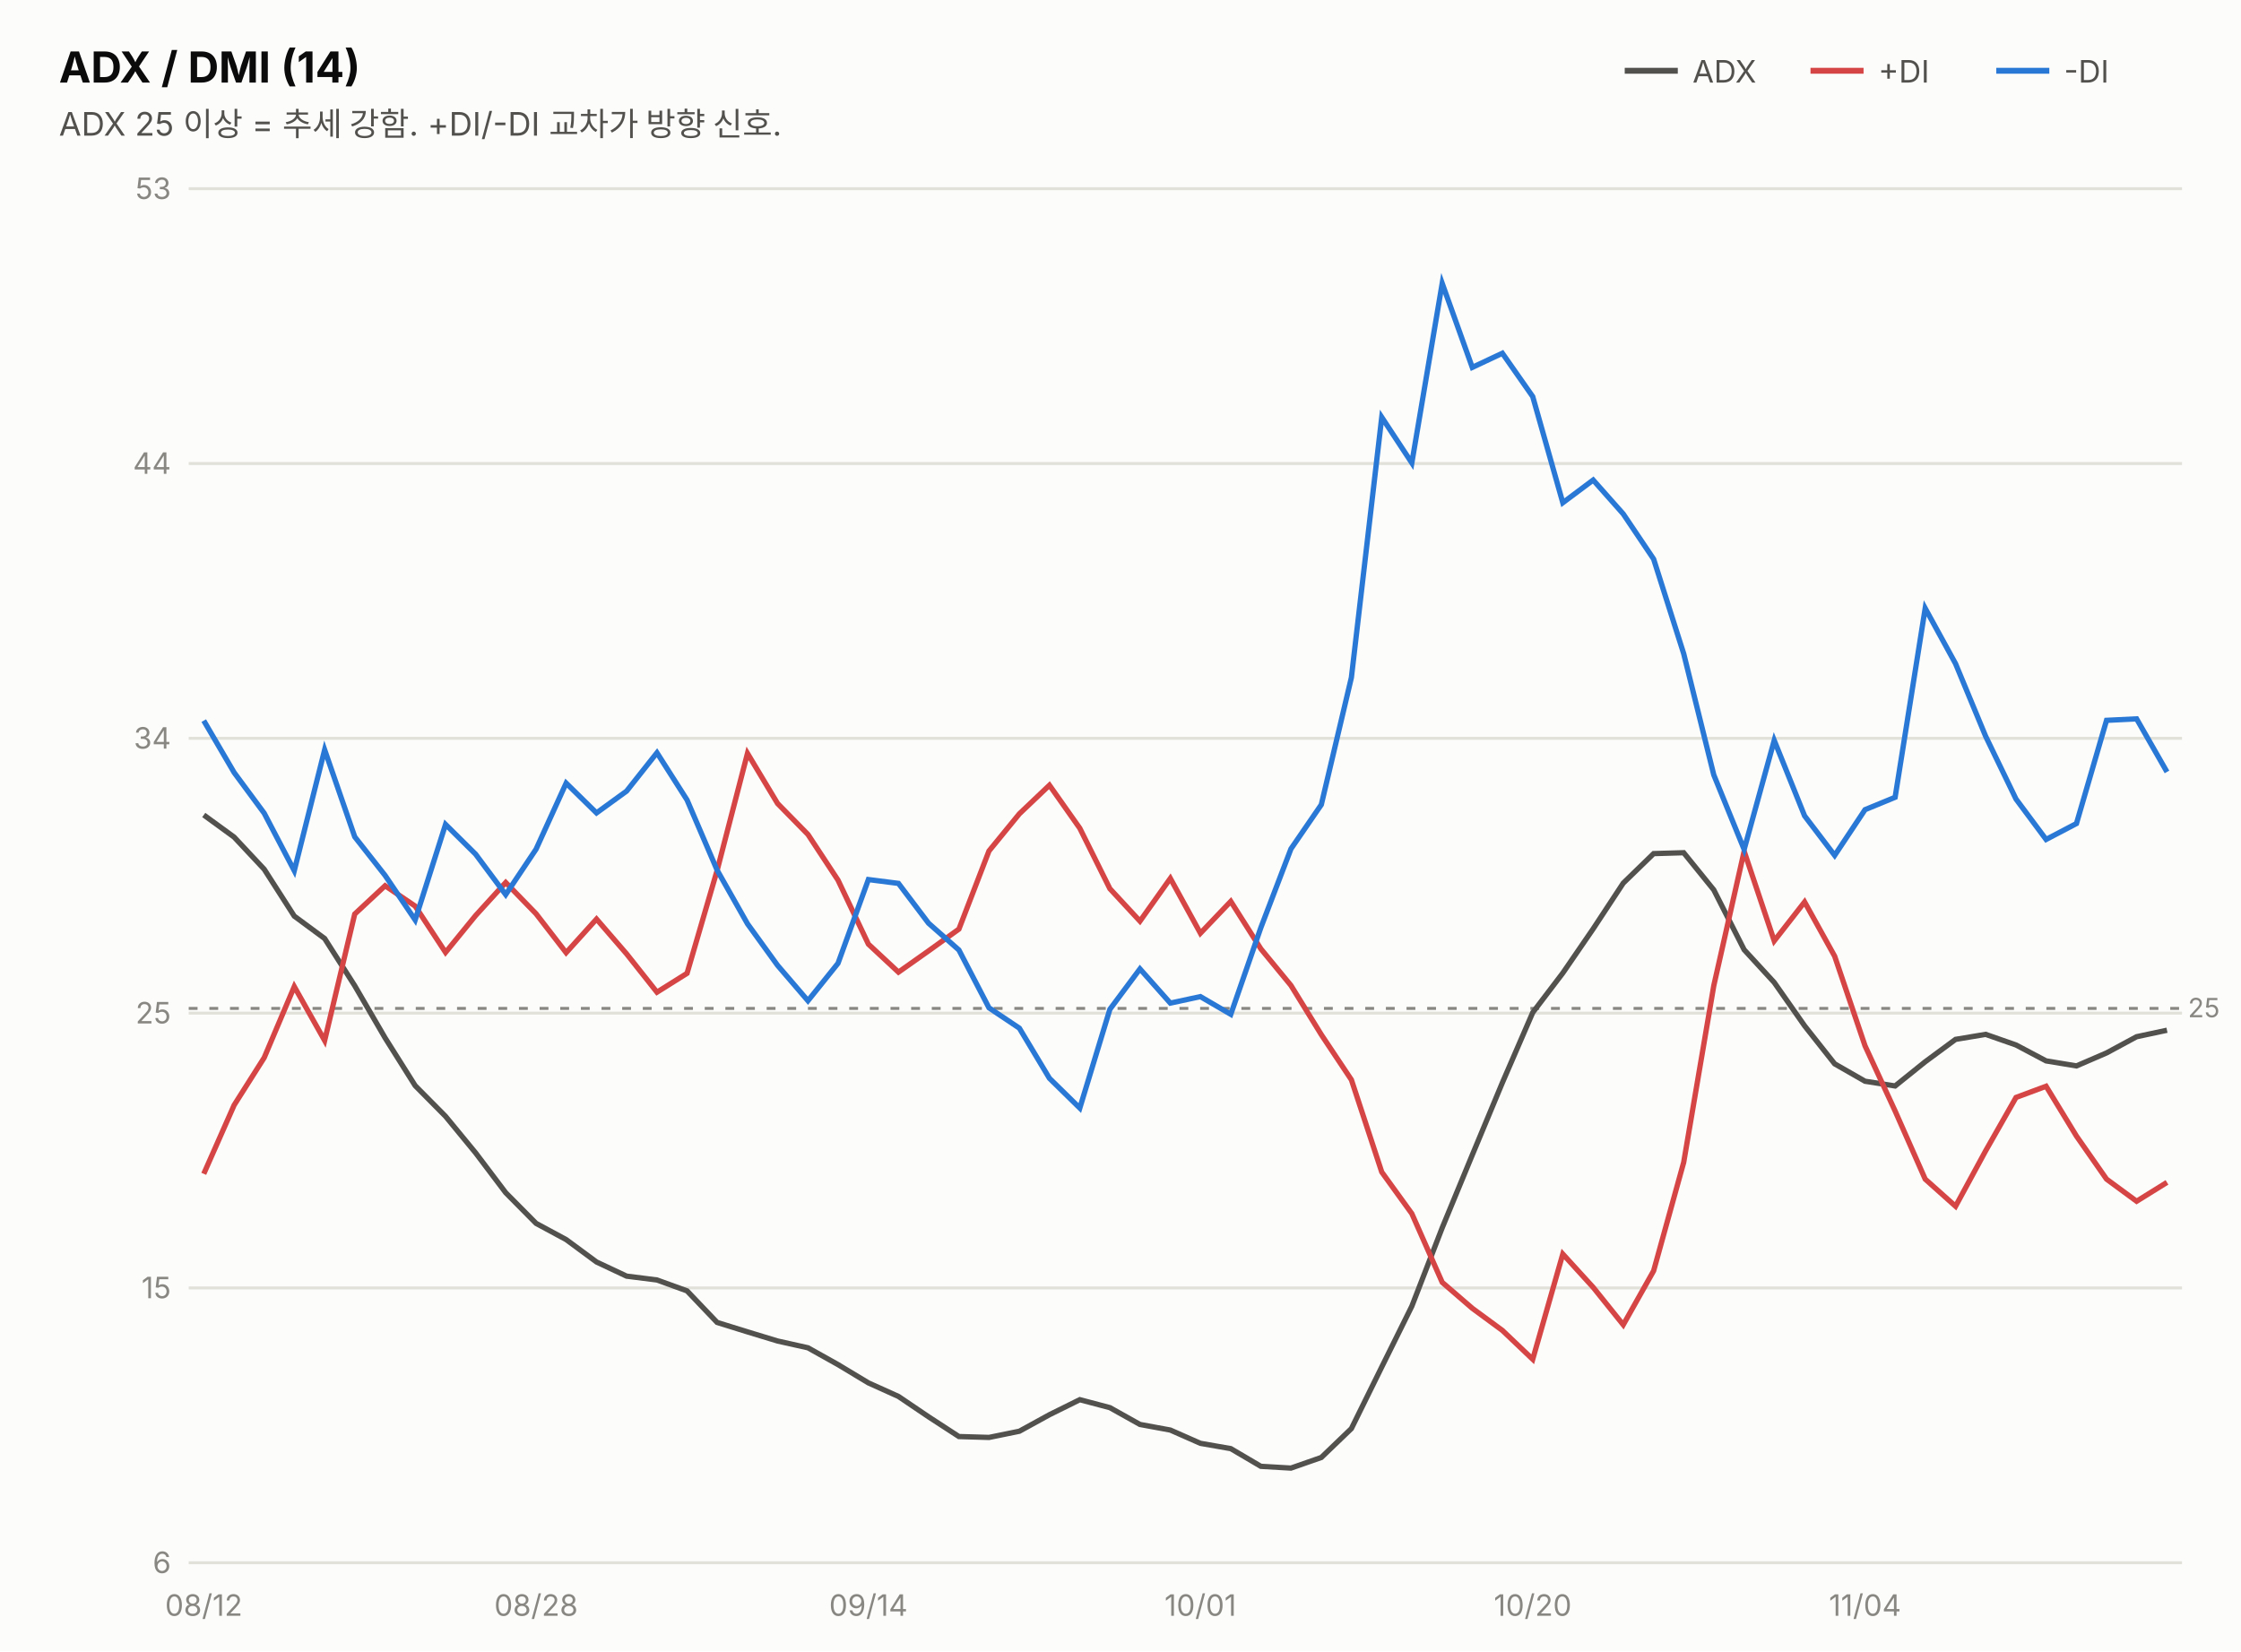
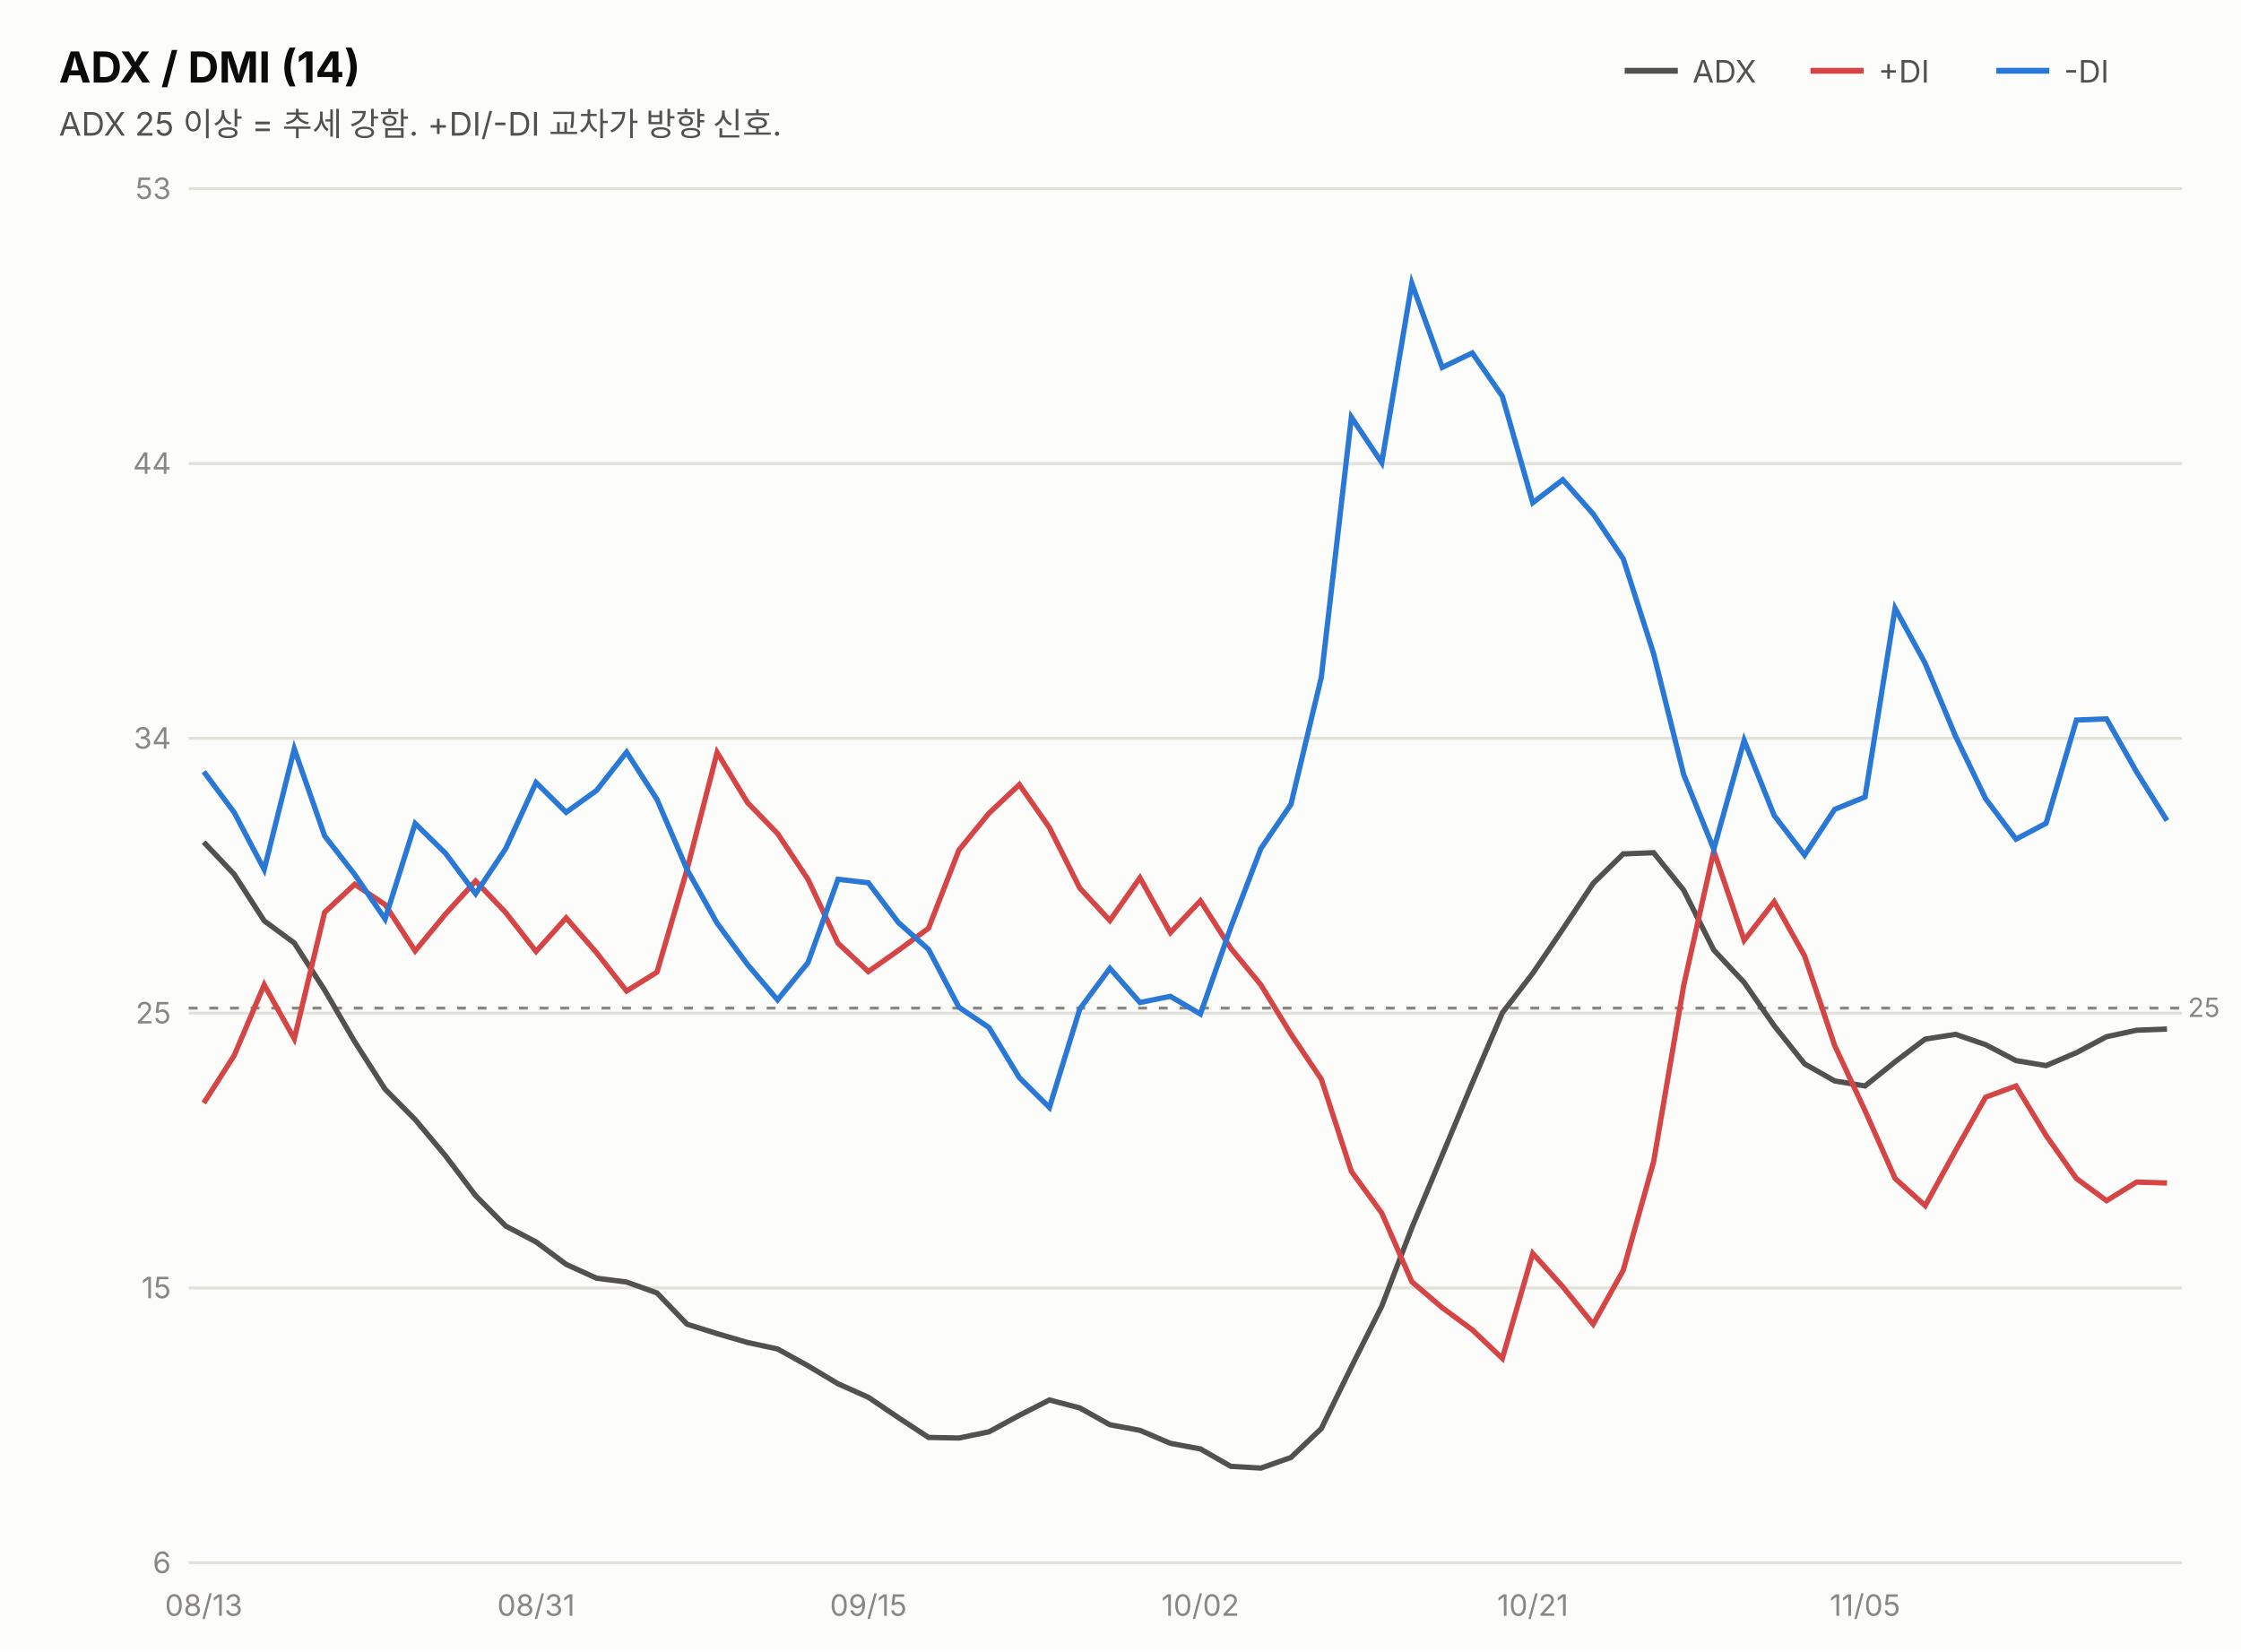
<svg xmlns="http://www.w3.org/2000/svg" width="760" height="560" viewBox="0 0 760 560" font-family="system-ui,-apple-system,&quot;Segoe UI&quot;,&quot;Malgun Gothic&quot;,&quot;Apple SD Gothic Neo&quot;,sans-serif">
  <rect width="760" height="560" fill="#fcfcfb" />
  <text x="20" y="28" font-size="14.5" font-weight="700" fill="#0b0b0b">ADX / DMI (14)</text>
  <text x="20" y="46" font-size="11" fill="#52514e">ADX 25 이상 = 추세 강함. +DI/-DI 교차가 방향 신호.</text>
  <line x1="551" y1="24" x2="569" y2="24" stroke="#52514e" stroke-width="2" />
  <text x="574" y="28" font-size="10.5" fill="#52514e">ADX</text>
  <line x1="614" y1="24" x2="632" y2="24" stroke="#d64545" stroke-width="2" />
  <text x="637" y="28" font-size="10.5" fill="#52514e">+DI</text>
  <line x1="677" y1="24" x2="695" y2="24" stroke="#2a78d6" stroke-width="2" />
  <text x="700" y="28" font-size="10.5" fill="#52514e">-DI</text>
  <line x1="64" y1="530.0" x2="740" y2="530.0" stroke="#e1e0d9" stroke-width="1" />
  <text x="58" y="533.5" font-size="10" fill="#898781" text-anchor="end" style="font-variant-numeric:tabular-nums">6</text>
  <line x1="64" y1="436.8" x2="740" y2="436.8" stroke="#e1e0d9" stroke-width="1" />
  <text x="58" y="440.3" font-size="10" fill="#898781" text-anchor="end" style="font-variant-numeric:tabular-nums">15</text>
  <line x1="64" y1="343.6" x2="740" y2="343.6" stroke="#e1e0d9" stroke-width="1" />
  <text x="58" y="347.1" font-size="10" fill="#898781" text-anchor="end" style="font-variant-numeric:tabular-nums">25</text>
  <line x1="64" y1="250.4" x2="740" y2="250.4" stroke="#e1e0d9" stroke-width="1" />
  <text x="58" y="253.9" font-size="10" fill="#898781" text-anchor="end" style="font-variant-numeric:tabular-nums">34</text>
  <line x1="64" y1="157.2" x2="740" y2="157.2" stroke="#e1e0d9" stroke-width="1" />
  <text x="58" y="160.7" font-size="10" fill="#898781" text-anchor="end" style="font-variant-numeric:tabular-nums">44</text>
  <line x1="64" y1="64.0" x2="740" y2="64.0" stroke="#e1e0d9" stroke-width="1" />
  <text x="58" y="67.5" font-size="10" fill="#898781" text-anchor="end" style="font-variant-numeric:tabular-nums">53</text>
-   <line x1="64" y1="342.0" x2="740" y2="342.0" stroke="#898781" stroke-width="1" stroke-dasharray="3 4" />
-   <text x="742" y="345.0" font-size="9" fill="#898781">25</text>
-   <path d="M69.1,276.4 L79.4,283.9 L89.6,294.8 L99.8,310.7 L110.1,318.3 L120.3,334.3 L130.6,352.0 L140.8,368.2 L151.1,378.6 L161.3,391.0 L171.5,404.5 L181.8,414.9 L192.0,420.4 L202.3,428.0 L212.5,432.8 L222.8,434.1 L233.0,437.8 L243.2,448.5 L253.5,451.7 L263.7,454.8 L274.0,457.1 L284.2,462.8 L294.5,469.0 L304.7,473.6 L314.9,480.5 L325.2,487.2 L335.4,487.5 L345.7,485.4 L355.9,479.8 L366.2,474.7 L376.4,477.4 L386.6,483.1 L396.9,485.0 L407.1,489.5 L417.4,491.3 L427.6,497.3 L437.8,497.9 L448.1,494.3 L458.3,484.5 L468.6,463.6 L478.8,443.0 L489.1,416.4 L499.3,391.7 L509.5,367.2 L519.8,343.4 L530.0,330.0 L540.3,315.0 L550.5,299.5 L560.8,289.5 L571.0,289.2 L581.2,301.8 L591.5,322.1 L601.7,333.2 L612.0,347.9 L622.2,360.8 L632.5,366.7 L642.7,368.3 L652.9,360.1 L663.2,352.5 L673.4,350.8 L683.7,354.4 L693.9,359.8 L704.2,361.5 L714.4,357.1 L724.6,351.6 L734.9,349.4" fill="none" stroke="#52514e" stroke-width="1.8" />
-   <path d="M69.1,398.1 L79.4,374.8 L89.6,358.7 L99.8,334.6 L110.1,352.9 L120.3,310.0 L130.6,300.4 L140.8,307.3 L151.1,323.0 L161.3,310.5 L171.5,299.3 L181.8,309.9 L192.0,323.1 L202.3,311.7 L212.5,323.5 L222.8,336.5 L233.0,330.1 L243.2,295.2 L253.5,255.5 L263.7,272.5 L274.0,283.0 L284.2,298.5 L294.5,320.2 L304.7,329.7 L314.9,322.5 L325.2,315.1 L335.4,288.6 L345.7,276.0 L355.9,266.3 L366.2,280.9 L376.4,301.4 L386.6,312.4 L396.9,297.9 L407.1,316.5 L417.4,305.7 L427.6,321.8 L437.8,334.2 L448.1,350.9 L458.3,366.2 L468.6,397.5 L478.8,411.6 L489.1,434.9 L499.3,443.7 L509.5,451.2 L519.8,461.0 L530.0,425.3 L540.3,436.6 L550.5,449.3 L560.8,431.0 L571.0,394.2 L581.2,334.3 L591.5,288.7 L601.7,319.1 L612.0,305.9 L622.2,324.3 L632.5,354.7 L642.7,376.8 L652.9,399.9 L663.2,409.1 L673.4,390.3 L683.7,372.2 L693.9,368.4 L704.2,385.3 L714.4,399.9 L724.6,407.4 L734.9,401.0" fill="none" stroke="#d64545" stroke-width="1.8" />
-   <path d="M69.1,244.4 L79.4,262.0 L89.6,275.8 L99.8,295.3 L110.1,254.3 L120.3,283.8 L130.6,296.9 L140.8,312.0 L151.1,279.6 L161.3,289.7 L171.5,303.4 L181.8,288.0 L192.0,265.6 L202.3,275.7 L212.5,268.3 L222.8,255.3 L233.0,271.3 L243.2,295.1 L253.5,313.3 L263.7,327.4 L274.0,339.4 L284.2,326.7 L294.5,298.3 L304.7,299.6 L314.9,313.1 L325.2,322.2 L335.4,341.8 L345.7,348.7 L355.9,365.7 L366.2,375.8 L376.4,342.3 L386.6,328.6 L396.9,340.2 L407.1,338.0 L417.4,344.0 L427.6,314.6 L437.8,287.9 L448.1,272.9 L458.3,229.8 L468.6,141.5 L478.8,157.0 L489.1,96.1 L499.3,124.6 L509.5,119.8 L519.8,134.5 L530.0,170.5 L540.3,162.8 L550.5,174.3 L560.8,189.6 L571.0,221.7 L581.2,262.8 L591.5,288.1 L601.7,251.1 L612.0,276.7 L622.2,290.1 L632.5,274.6 L642.7,270.4 L652.9,206.3 L663.2,225.1 L673.4,249.7 L683.7,271.0 L693.9,284.7 L704.2,279.3 L714.4,244.3 L724.6,243.8 L734.9,261.8" fill="none" stroke="#2a78d6" stroke-width="1.8" />
-   <text x="69.1" y="548" font-size="10" fill="#898781" text-anchor="middle">08/12</text>
-   <text x="181.8" y="548" font-size="10" fill="#898781" text-anchor="middle">08/28</text>
-   <text x="294.5" y="548" font-size="10" fill="#898781" text-anchor="middle">09/14</text>
-   <text x="407.1" y="548" font-size="10" fill="#898781" text-anchor="middle">10/01</text>
-   <text x="519.8" y="548" font-size="10" fill="#898781" text-anchor="middle">10/20</text>
-   <text x="632.5" y="548" font-size="10" fill="#898781" text-anchor="middle">11/04</text>
+   <line x1="64" y1="341.9" x2="740" y2="341.9" stroke="#898781" stroke-width="1" stroke-dasharray="3 4" />
+   <text x="742" y="344.9" font-size="9" fill="#898781">25</text>
+   <path d="M69.1,285.6 L79.4,296.5 L89.6,312.3 L99.8,319.8 L110.1,335.8 L120.3,353.3 L130.6,369.4 L140.8,379.7 L151.1,392.0 L161.3,405.5 L171.5,415.8 L181.8,421.2 L192.0,428.8 L202.3,433.5 L212.5,434.8 L222.8,438.5 L233.0,449.1 L243.2,452.3 L253.5,455.3 L263.7,457.5 L274.0,463.2 L284.2,469.3 L294.5,473.9 L304.7,480.8 L314.9,487.5 L325.2,487.7 L335.4,485.6 L345.7,480.0 L355.9,474.8 L366.2,477.5 L376.4,483.2 L386.6,485.1 L396.9,489.5 L407.1,491.4 L417.4,497.3 L427.6,497.9 L437.8,494.3 L448.1,484.5 L458.3,463.6 L468.6,443.0 L478.8,416.4 L489.1,391.8 L499.3,367.3 L509.5,343.5 L519.8,330.1 L530.0,315.1 L540.3,299.6 L550.5,289.6 L560.8,289.2 L571.0,301.9 L581.2,322.2 L591.5,333.2 L601.7,347.9 L612.0,360.8 L622.2,366.6 L632.5,368.3 L642.7,360.1 L652.9,352.4 L663.2,350.8 L673.4,354.3 L683.7,359.7 L693.9,361.4 L704.2,357.0 L714.4,351.6 L724.6,349.4 L734.9,349.0" fill="none" stroke="#52514e" stroke-width="1.8" />
+   <path d="M69.1,374.1 L79.4,358.0 L89.6,334.0 L99.8,352.3 L110.1,309.4 L120.3,299.9 L130.6,306.8 L140.8,322.5 L151.1,310.0 L161.3,298.8 L171.5,309.5 L181.8,322.7 L192.0,311.3 L202.3,323.1 L212.5,336.1 L222.8,329.7 L233.0,294.9 L243.2,255.2 L253.5,272.2 L263.7,282.7 L274.0,298.2 L284.2,319.9 L294.5,329.5 L304.7,322.3 L314.9,314.8 L325.2,288.3 L335.4,275.8 L345.7,266.1 L355.9,280.7 L366.2,301.2 L376.4,312.2 L386.6,297.7 L396.9,316.3 L407.1,305.5 L417.4,321.6 L427.6,334.0 L437.8,350.7 L448.1,366.0 L458.3,397.3 L468.6,411.4 L478.8,434.7 L489.1,443.5 L499.3,451.0 L509.5,460.7 L519.8,425.1 L530.0,436.4 L540.3,449.1 L550.5,430.8 L560.8,394.0 L571.0,334.2 L581.2,288.6 L591.5,318.9 L601.7,305.8 L612.0,324.2 L622.2,354.6 L632.5,376.7 L642.7,399.7 L652.9,408.9 L663.2,390.2 L673.4,372.1 L683.7,368.3 L693.9,385.1 L704.2,399.7 L714.4,407.2 L724.6,400.9 L734.9,401.2" fill="none" stroke="#d64545" stroke-width="1.8" />
+   <path d="M69.1,261.7 L79.4,275.5 L89.6,294.9 L99.8,254.0 L110.1,283.5 L120.3,296.6 L130.6,311.7 L140.8,279.3 L151.1,289.4 L161.3,303.1 L171.5,287.8 L181.8,265.4 L192.0,275.5 L202.3,268.1 L212.5,255.1 L222.8,271.1 L233.0,294.9 L243.2,313.1 L253.5,327.1 L263.7,339.1 L274.0,326.5 L284.2,298.2 L294.5,299.4 L304.7,312.9 L314.9,322.0 L325.2,341.6 L335.4,348.5 L345.7,365.5 L355.9,375.6 L366.2,342.2 L376.4,328.4 L386.6,340.0 L396.9,337.9 L407.1,343.9 L417.4,314.5 L427.6,287.8 L437.8,272.8 L448.1,229.7 L458.3,141.5 L468.6,156.9 L478.8,96.1 L489.1,124.6 L499.3,119.7 L509.5,134.4 L519.8,170.5 L530.0,162.7 L540.3,174.3 L550.5,189.5 L560.8,221.7 L571.0,262.7 L581.2,288.0 L591.5,251.1 L601.7,276.6 L612.0,290.0 L622.2,274.5 L632.5,270.3 L642.7,206.3 L652.9,225.0 L663.2,249.7 L673.4,270.9 L683.7,284.6 L693.9,279.2 L704.2,244.2 L714.4,243.8 L724.6,261.8 L734.9,278.3" fill="none" stroke="#2a78d6" stroke-width="1.8" />
+   <text x="69.1" y="548" font-size="10" fill="#898781" text-anchor="middle">08/13</text>
+   <text x="181.8" y="548" font-size="10" fill="#898781" text-anchor="middle">08/31</text>
+   <text x="294.5" y="548" font-size="10" fill="#898781" text-anchor="middle">09/15</text>
+   <text x="407.1" y="548" font-size="10" fill="#898781" text-anchor="middle">10/02</text>
+   <text x="519.8" y="548" font-size="10" fill="#898781" text-anchor="middle">10/21</text>
+   <text x="632.5" y="548" font-size="10" fill="#898781" text-anchor="middle">11/05</text>
</svg>
